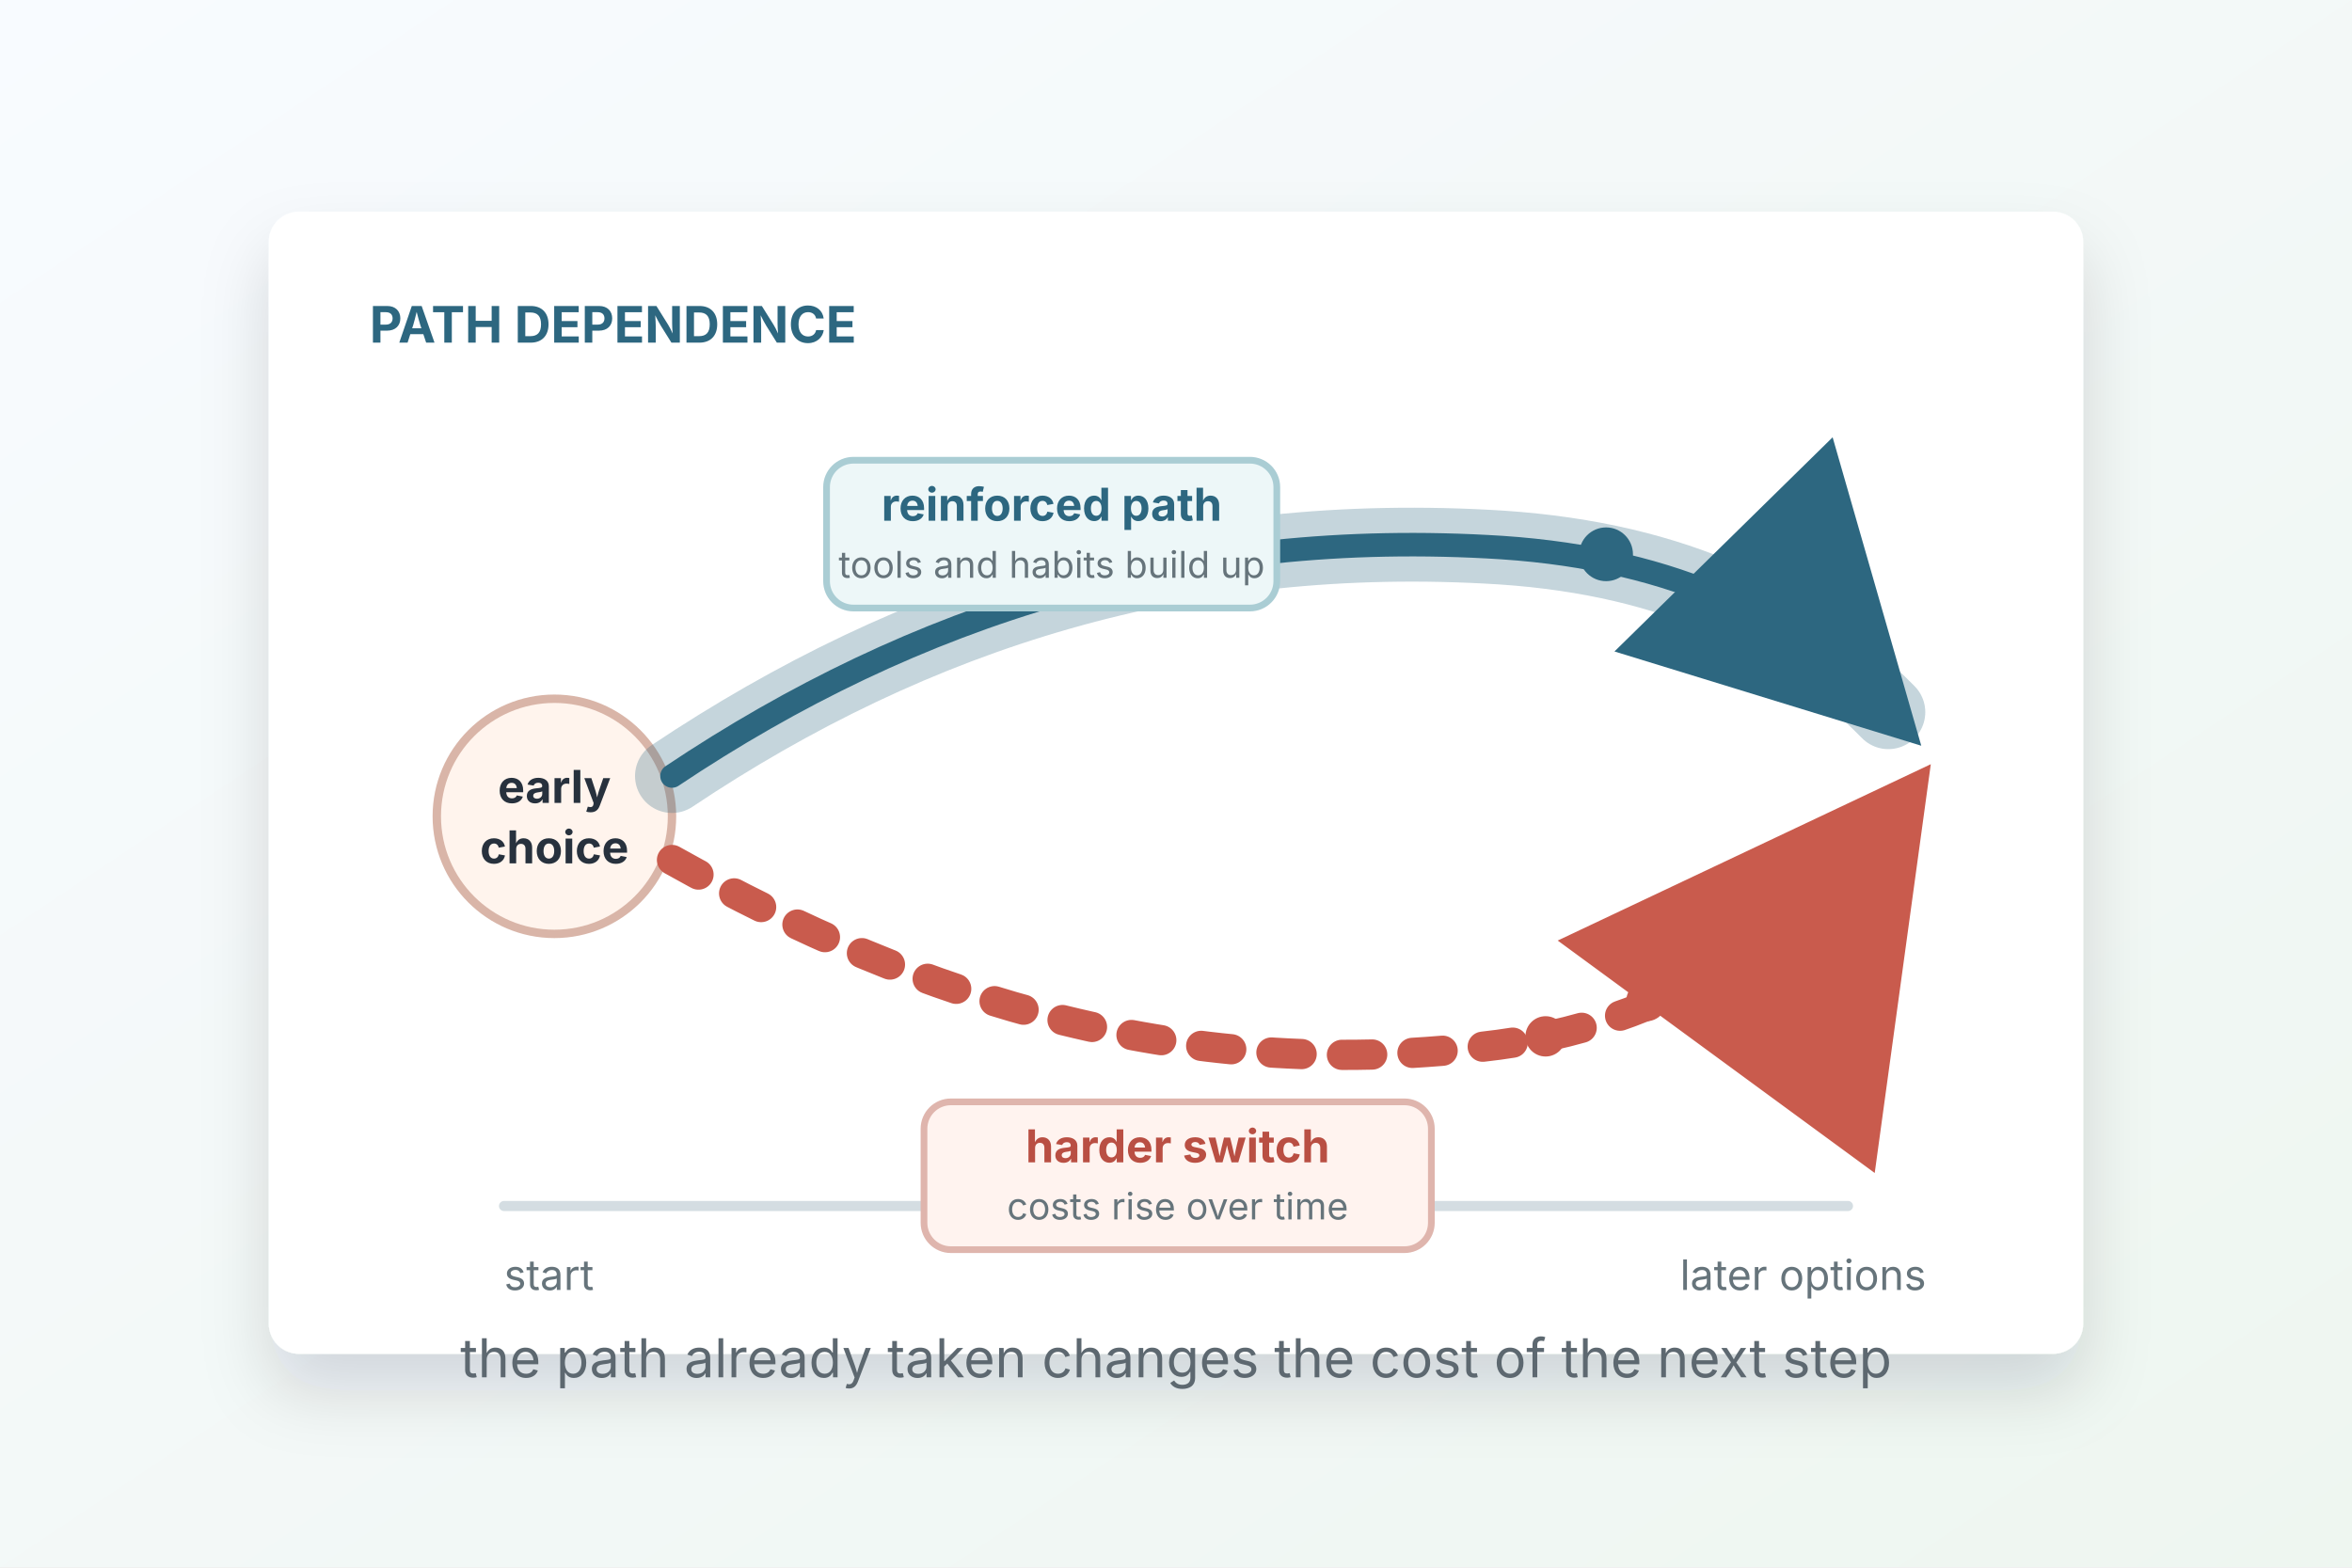
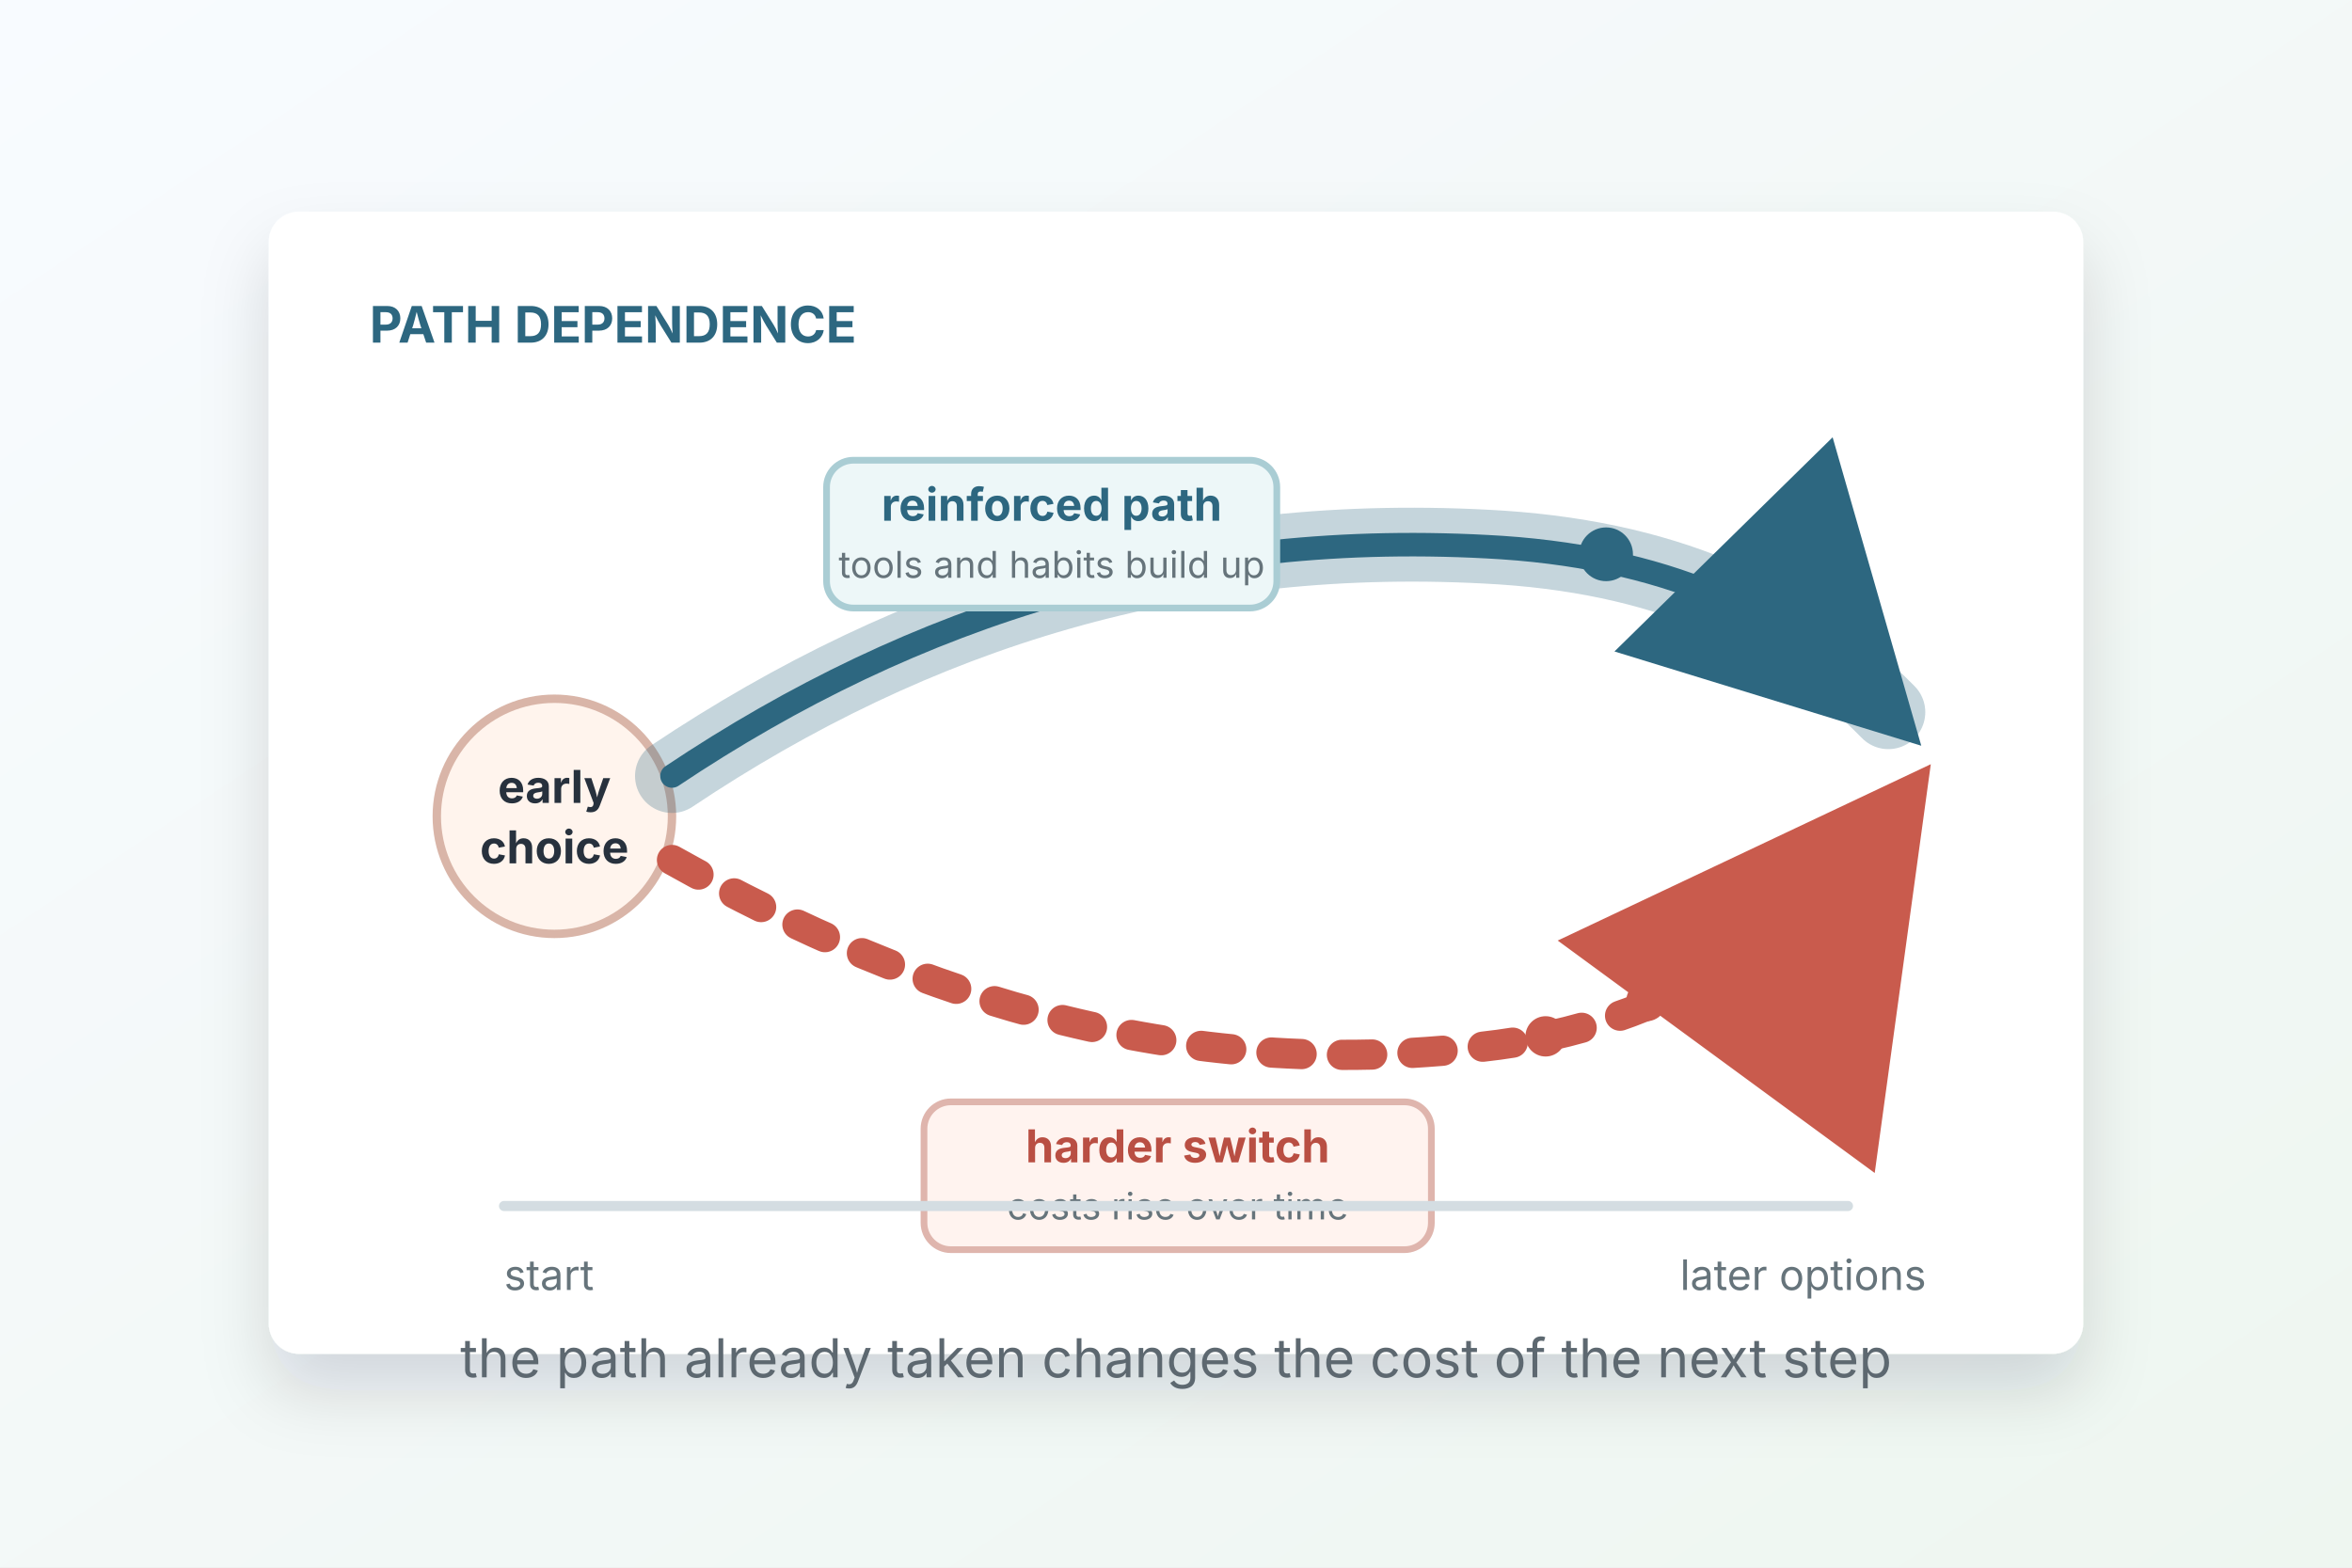
<svg xmlns="http://www.w3.org/2000/svg" viewBox="0 0 1400 933" role="img" aria-labelledby="title desc">
  <defs>
    <linearGradient id="bg" x1="0" x2="1" y1="0" y2="1">
      <stop offset="0" stop-color="#f8fbff" />
      <stop offset="1" stop-color="#eef6f0" />
    </linearGradient>
    <filter id="shadow" x="-20%" y="-20%" width="140%" height="140%">
      <feDropShadow dx="0" dy="22" stdDeviation="20" flood-color="#17212b" flood-opacity="0.14" />
    </filter>
    <marker id="arrow-blue" markerWidth="15" markerHeight="15" refX="11" refY="7.5" orient="auto">
      <path d="M1 1 L13 7.5 L1 14 Z" fill="#2d6780" />
    </marker>
    <marker id="arrow-red" markerWidth="15" markerHeight="15" refX="11" refY="7.5" orient="auto">
      <path d="M1 1 L13 7.5 L1 14 Z" fill="#c95b4d" />
    </marker>
  </defs>
  <rect width="1400" height="933" fill="url(#bg)" />
  <rect x="160" y="126" width="1080" height="680" rx="18" fill="#ffffff" filter="url(#shadow)" />
  <text x="220" y="204" fill="#2d6780" font-family="Inter, Arial, sans-serif" font-size="30" font-weight="700">PATH DEPENDENCE</text>
  <circle cx="330" cy="486" r="70" fill="#fff4ed" stroke="#d9b5a8" stroke-width="5" />
  <text x="330" y="478" text-anchor="middle" fill="#27313d" font-family="Inter, Arial, sans-serif" font-size="27" font-weight="700">early</text>
  <text x="330" y="514" text-anchor="middle" fill="#27313d" font-family="Inter, Arial, sans-serif" font-size="27" font-weight="700">choice</text>
  <path d="M400 462 C 545 365, 706 314, 894 326 C 998 333, 1070 369, 1124 424" fill="none" stroke="#2d6780" stroke-width="44" stroke-linecap="round" opacity="0.28" />
  <path d="M400 462 C 545 365, 706 314, 894 326 C 998 333, 1070 369, 1124 424" fill="none" stroke="#2d6780" stroke-width="14" stroke-linecap="round" marker-end="url(#arrow-blue)" />
  <path d="M400 512 C 550 596, 708 646, 892 622 C 1005 607, 1084 544, 1128 484" fill="none" stroke="#c95b4d" stroke-width="18" stroke-linecap="round" stroke-dasharray="18 24" marker-end="url(#arrow-red)" />
  <rect x="492" y="274" width="268" height="88" rx="16" fill="#edf7f8" stroke="#aacdd4" stroke-width="4" />
  <text x="626" y="310" text-anchor="middle" fill="#2d6780" font-family="Inter, Arial, sans-serif" font-size="27" font-weight="700">reinforced path</text>
  <text x="626" y="344" text-anchor="middle" fill="#66747b" font-family="Inter, Arial, sans-serif" font-size="22">tools and habits build up</text>
-   <line x1="300" y1="718" x2="1100" y2="718" stroke="#d4dde2" stroke-width="6" stroke-linecap="round" />
  <rect x="550" y="656" width="302" height="88" rx="16" fill="#fff3ef" stroke="#dfb5ad" stroke-width="4" />
  <text x="701" y="692" text-anchor="middle" fill="#b94f43" font-family="Inter, Arial, sans-serif" font-size="27" font-weight="700">harder switch</text>
  <text x="701" y="726" text-anchor="middle" fill="#66747b" font-family="Inter, Arial, sans-serif" font-size="22">costs rise over time</text>
  <circle cx="956" cy="330" r="16" fill="#2d6780" />
  <circle cx="1018" cy="356" r="16" fill="#2d6780" />
  <circle cx="1068" cy="392" r="16" fill="#2d6780" />
  <circle cx="920" cy="617" r="12" fill="#c95b4d" />
  <circle cx="980" cy="596" r="12" fill="#c95b4d" />
  <circle cx="1034" cy="558" r="12" fill="#c95b4d" />
+   <line x1="300" y1="718" x2="1100" y2="718" stroke="#d4dde2" stroke-width="6" stroke-linecap="round" />
  <text x="300" y="768" fill="#66747b" font-family="Inter, Arial, sans-serif" font-size="25">start</text>
  <text x="1000" y="768" fill="#66747b" font-family="Inter, Arial, sans-serif" font-size="25">later options</text>
  <text x="700" y="820" text-anchor="middle" fill="#5d6870" font-family="Inter, Arial, sans-serif" font-size="32">the path already taken changes the cost of the next step</text>
</svg>
